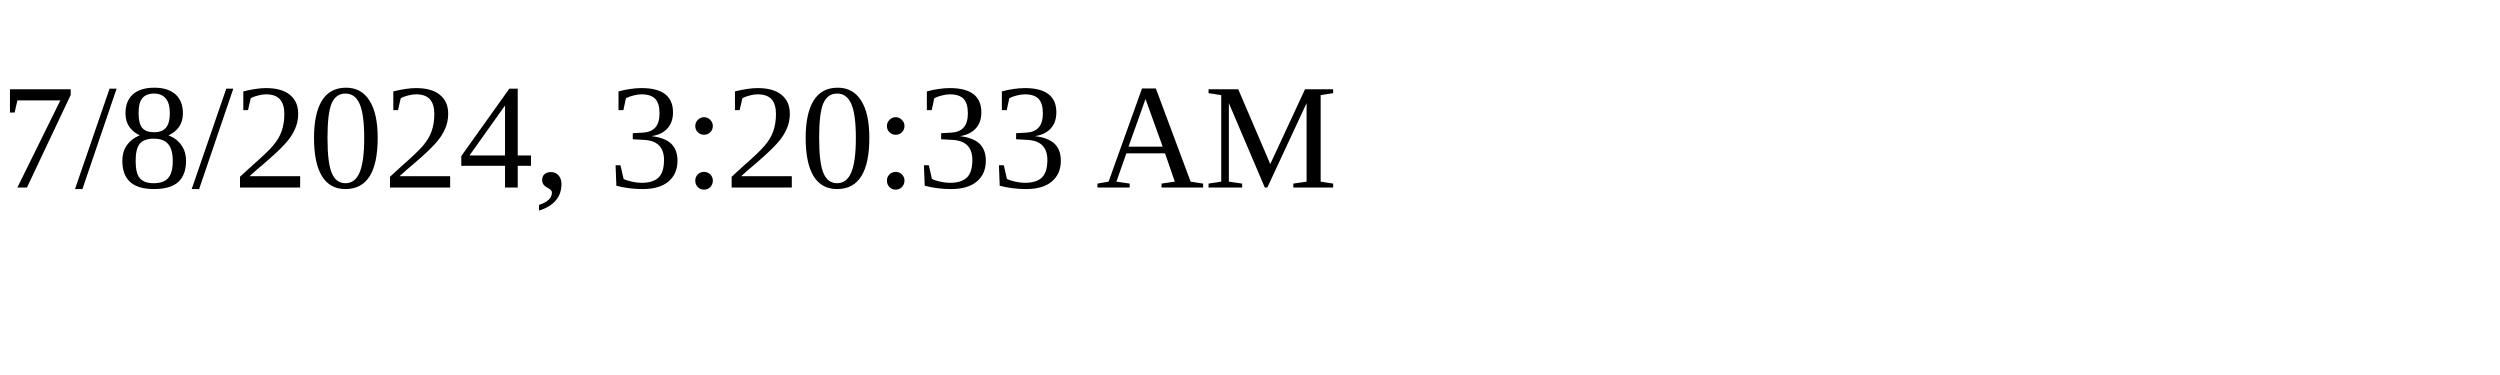
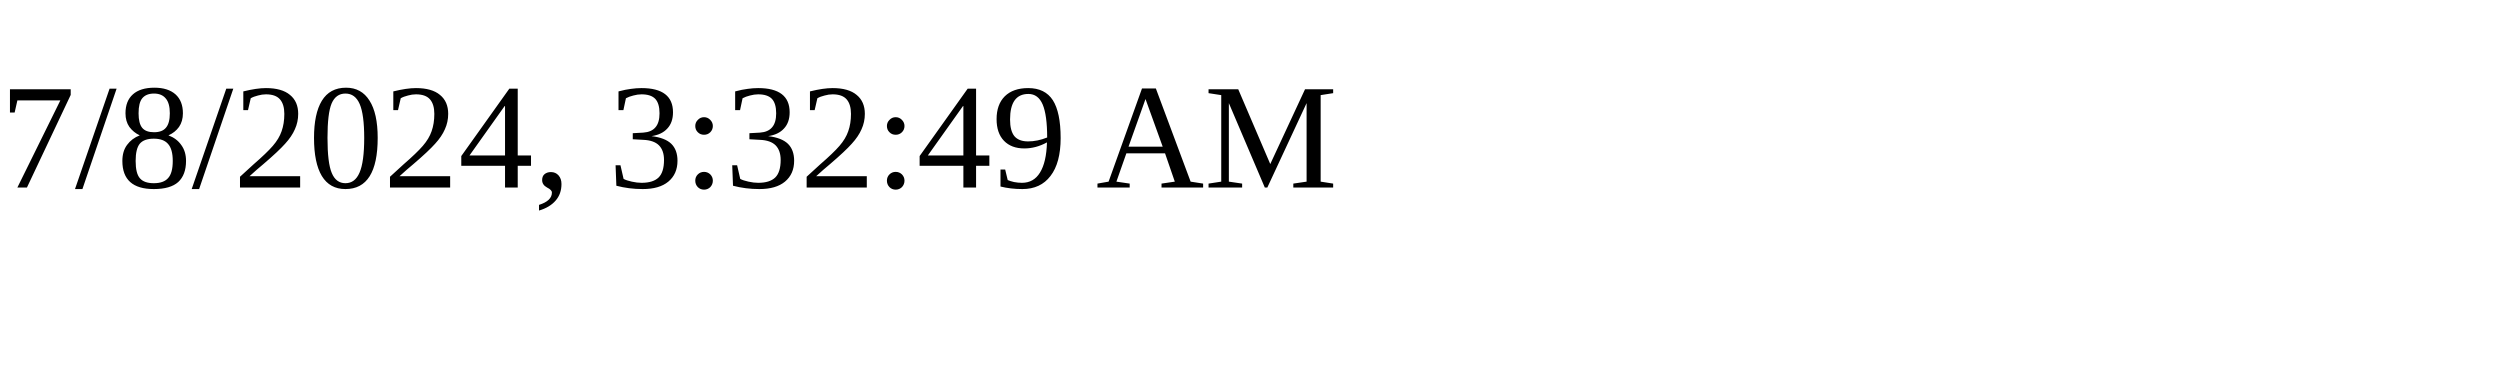
<svg xmlns="http://www.w3.org/2000/svg" height="30" width="200">
-   <text x="0" y="15">7/8/2024, 3:20:33 AM</text>
+   <text x="0" y="15">7/8/2024, 3:32:49 AM</text>
</svg>
